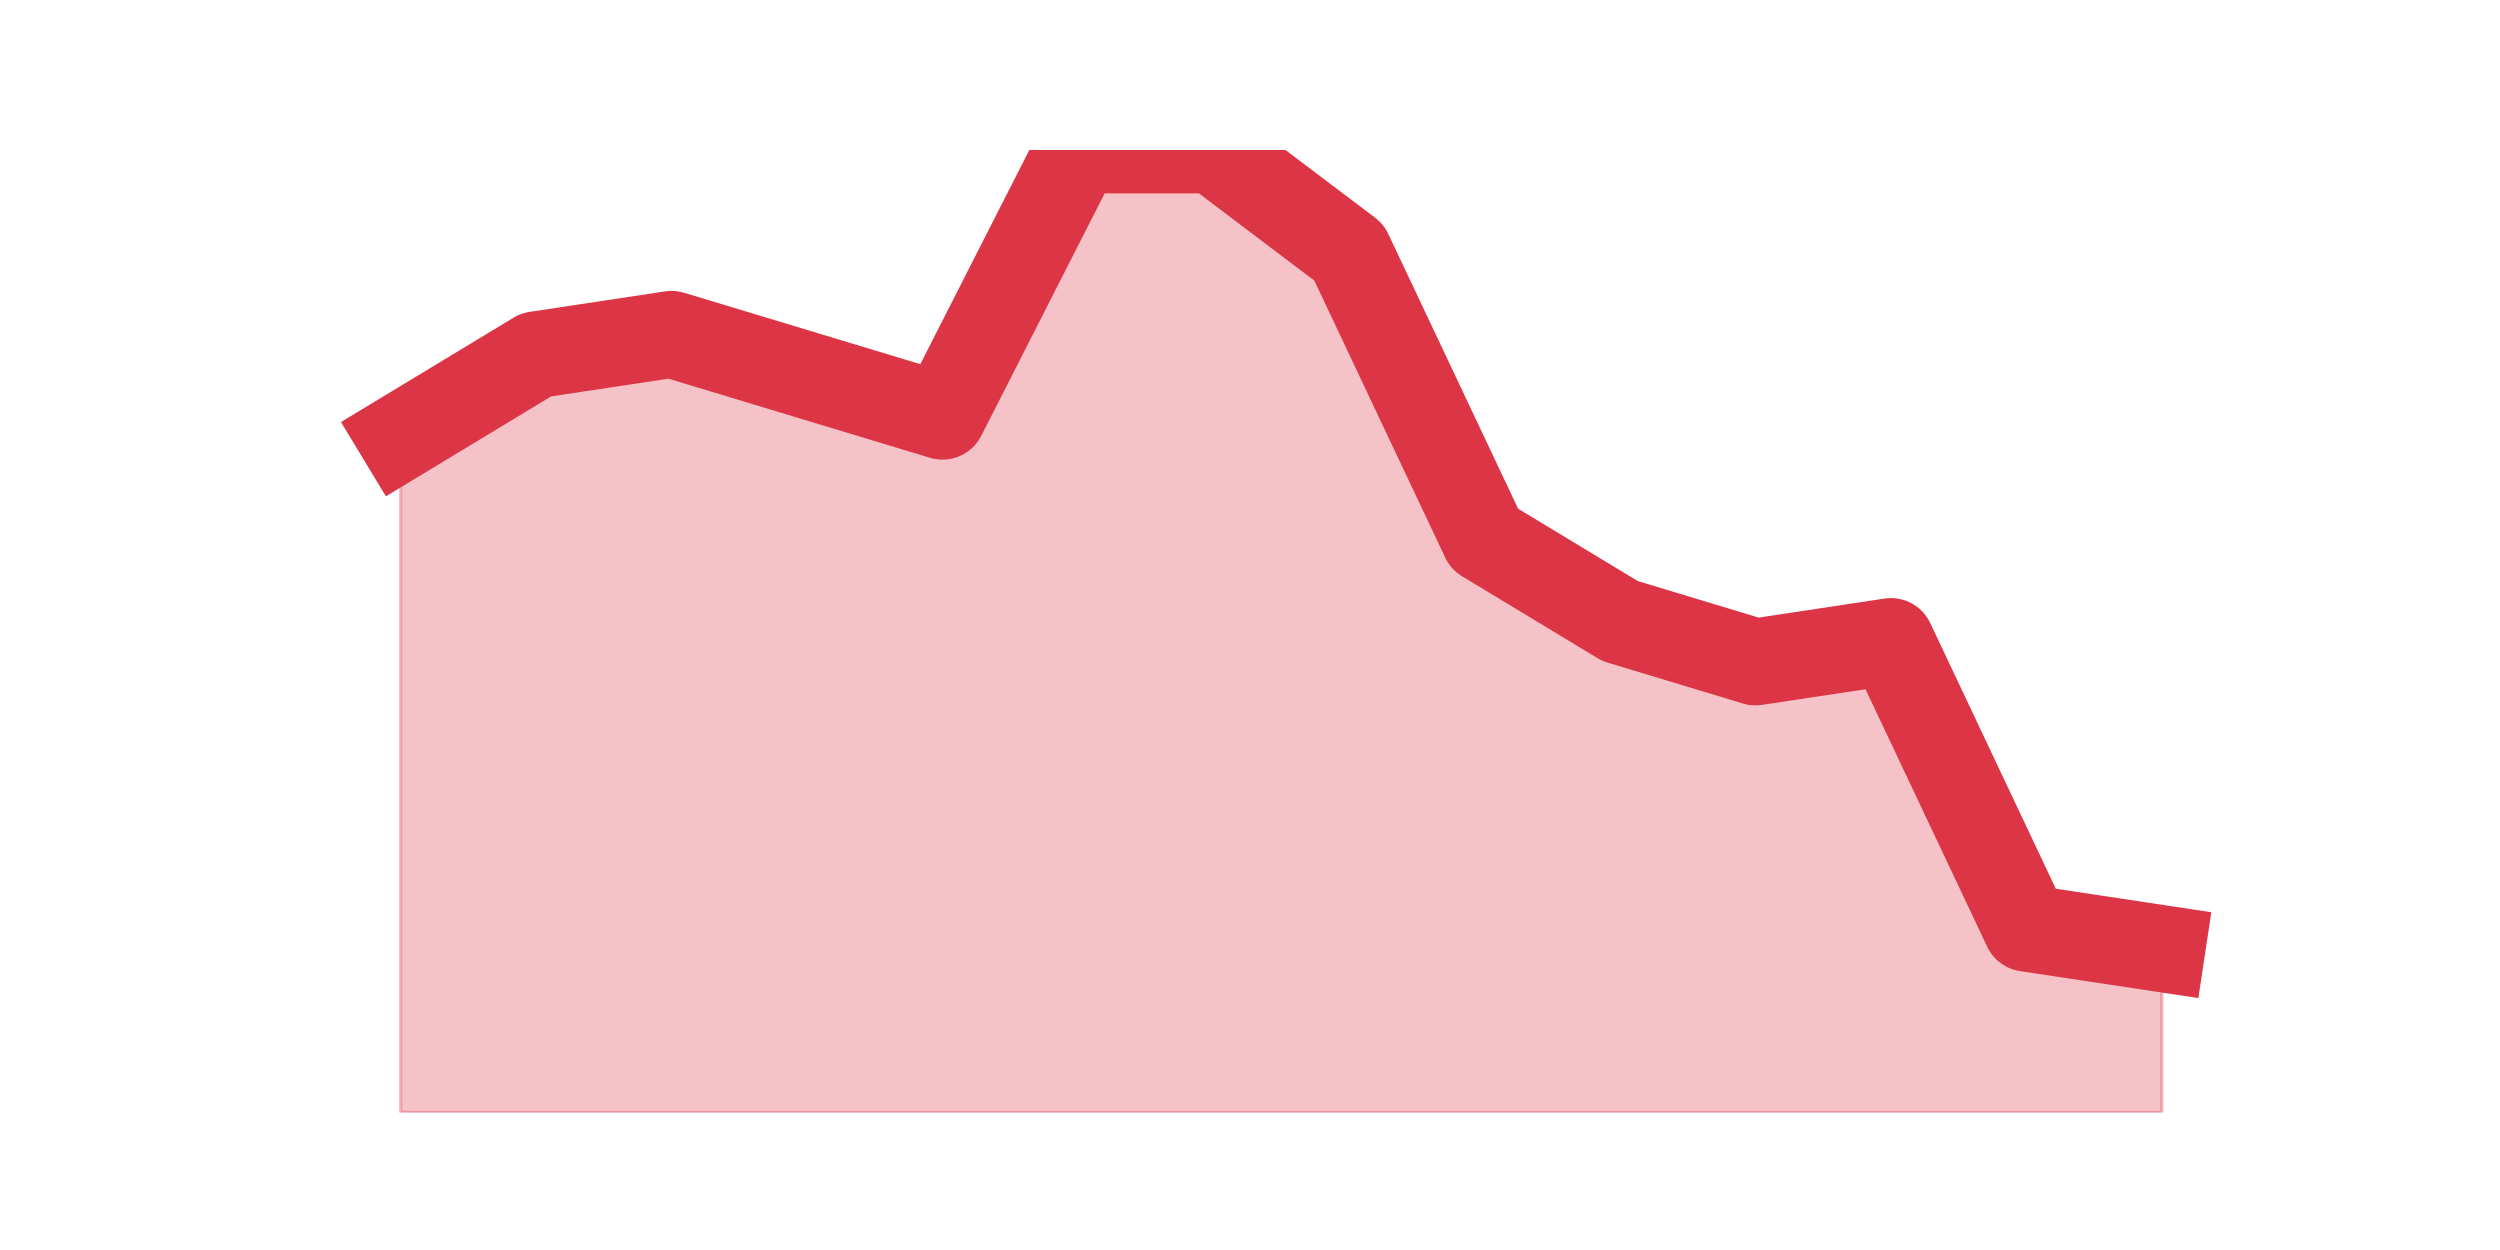
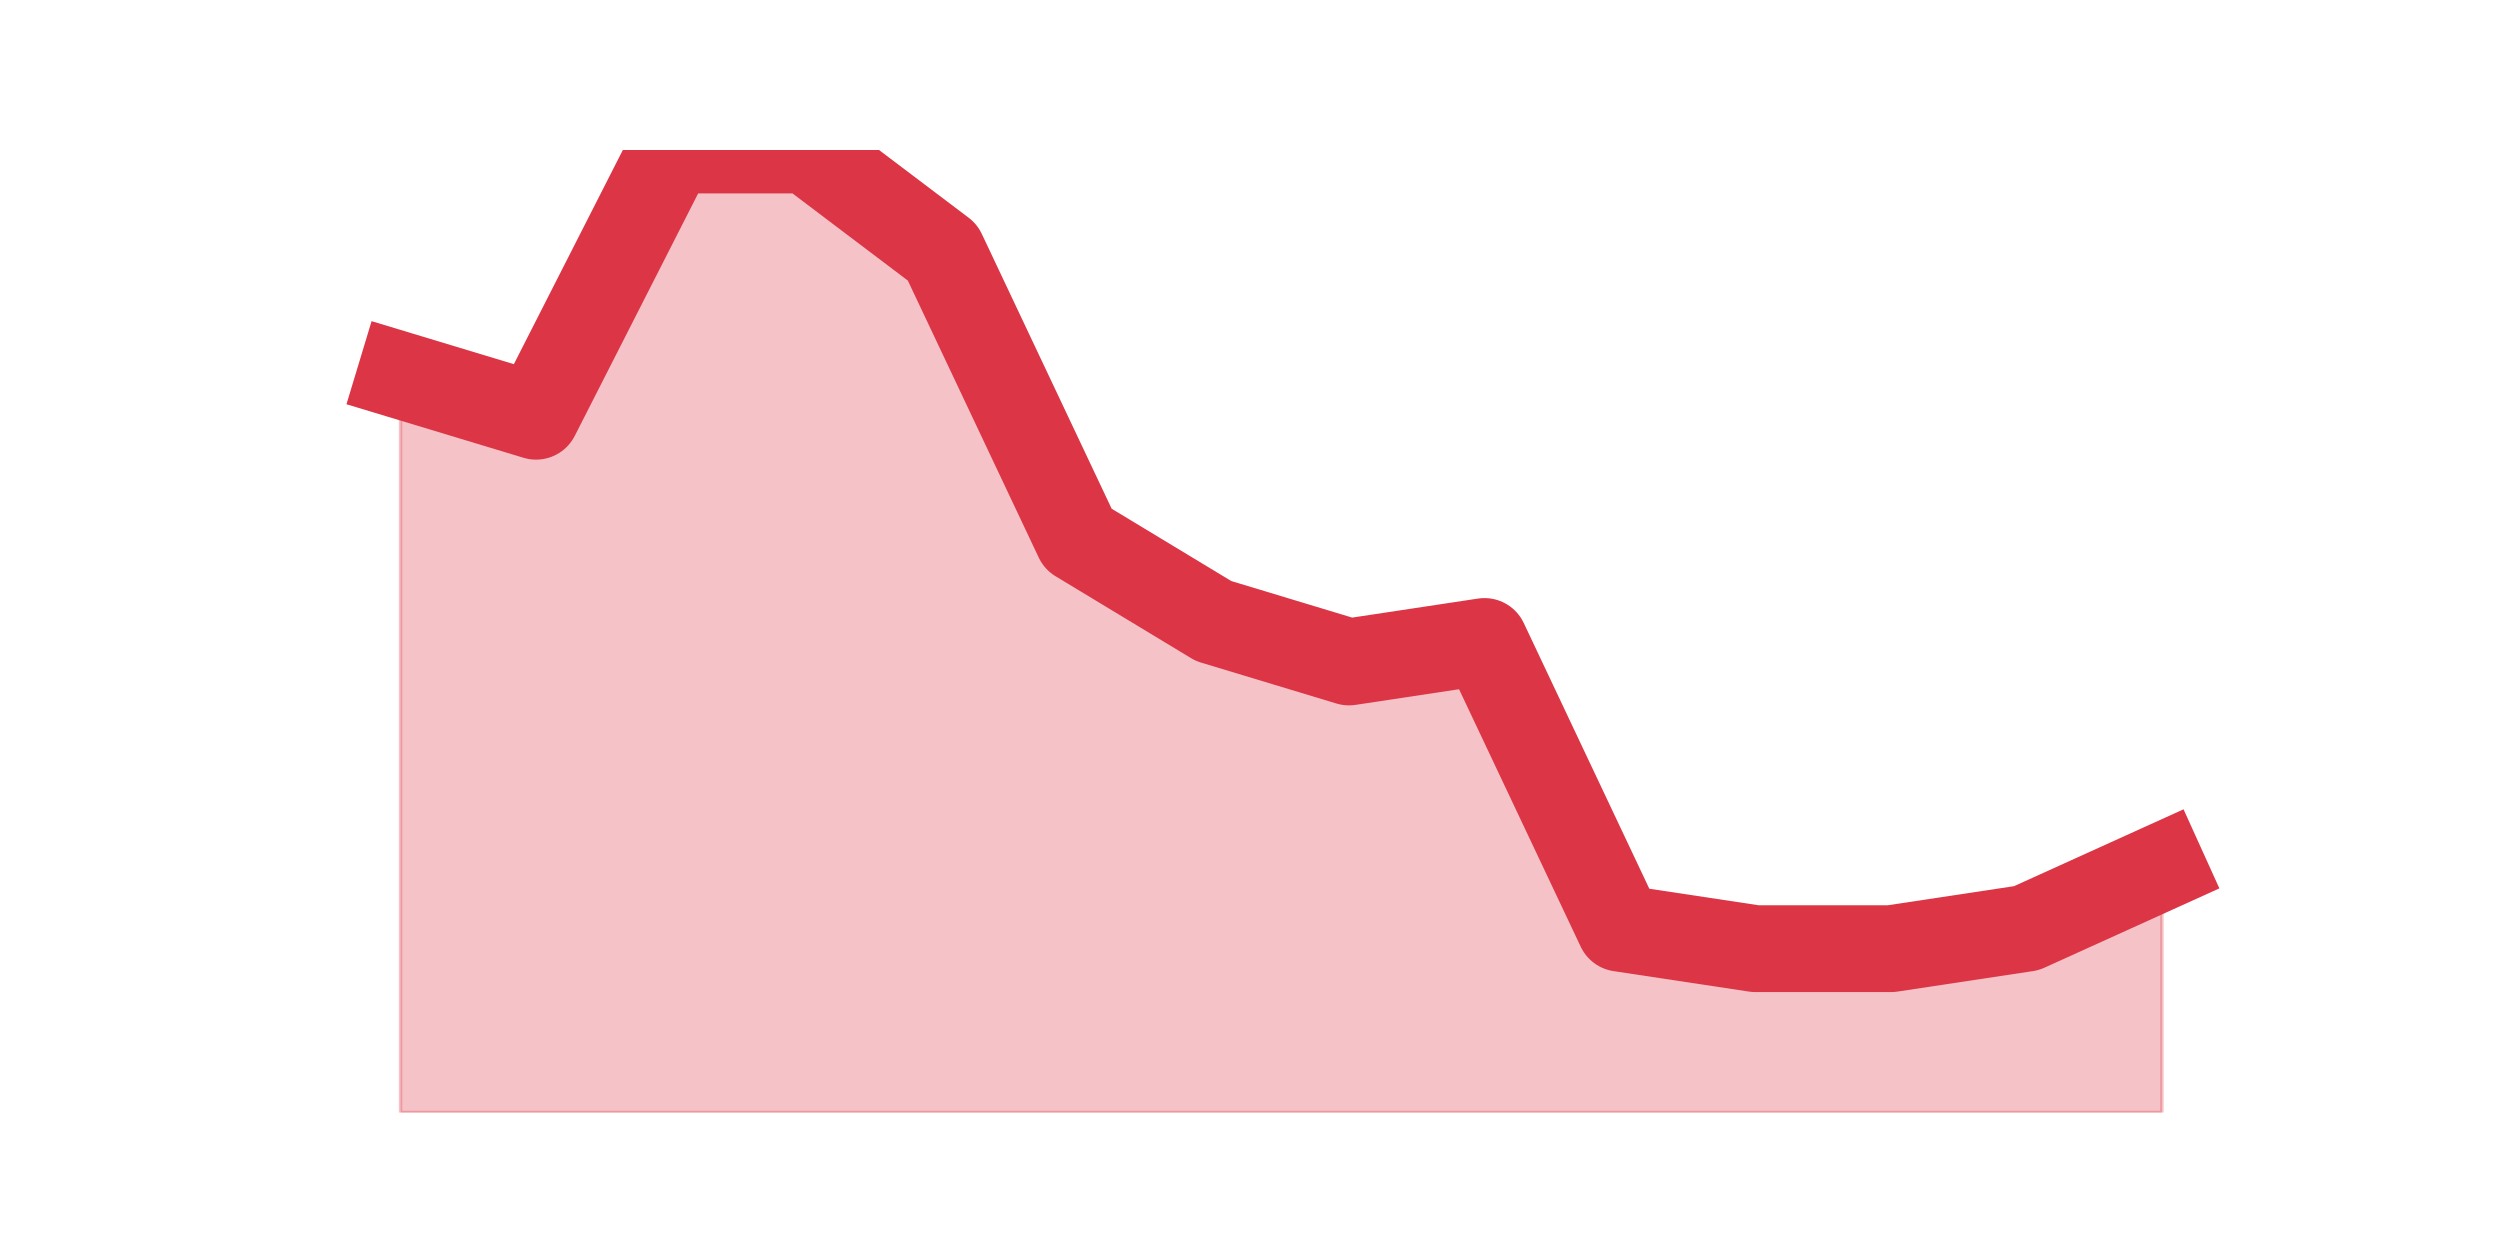
<svg xmlns="http://www.w3.org/2000/svg" xmlns:xlink="http://www.w3.org/1999/xlink" height="360pt" version="1.1" viewBox="0 0 720 360" width="720pt">
  <defs>
    <style type="text/css">*{stroke-linecap:butt;stroke-linejoin:round;}</style>
  </defs>
  <g id="figure_1">
    <g id="patch_1">
      <path d="M 0 360  L 720 360  L 720 0  L 0 0  z " style="fill:none;" />
    </g>
    <g id="axes_1">
      <g id="matplotlib.axis_1" />
      <g id="matplotlib.axis_2" />
      <g id="PolyCollection_1">
        <defs>
-           <path d="M 115.364 -234.23  L 115.364 -39.6  L 154.385 -39.6  L 193.406 -39.6  L 232.427 -39.6  L 271.448 -39.6  L 310.469 -39.6  L 349.49 -39.6  L 388.51 -39.6  L 427.531 -39.6  L 466.552 -39.6  L 505.573 -39.6  L 544.594 -39.6  L 583.615 -39.6  L 622.636 -39.6  L 622.636 -86.783  L 622.636 -86.783  L 583.615 -92.681  L 544.594 -175.251  L 505.573 -169.353  L 466.552 -181.149  L 427.531 -204.74  L 388.51 -287.311  L 349.49 -316.8  L 310.469 -316.8  L 271.448 -240.128  L 232.427 -251.923  L 193.406 -263.719  L 154.385 -257.821  L 115.364 -234.23  z " id="mfa50257945" style="stroke:#dc3545;stroke-opacity:0.3;" />
+           <path d="M 115.364 -251.923  L 115.364 -39.6  L 154.385 -39.6  L 193.406 -39.6  L 232.427 -39.6  L 271.448 -39.6  L 310.469 -39.6  L 349.49 -39.6  L 388.51 -39.6  L 427.531 -39.6  L 466.552 -39.6  L 505.573 -39.6  L 544.594 -39.6  L 583.615 -39.6  L 622.636 -39.6  L 622.636 -110.374  L 622.636 -110.374  L 583.615 -92.681  L 544.594 -86.783  L 505.573 -86.783  L 466.552 -92.681  L 427.531 -175.251  L 388.51 -169.353  L 349.49 -181.149  L 310.469 -204.74  L 271.448 -287.311  L 232.427 -316.8  L 193.406 -316.8  L 154.385 -240.128  L 115.364 -251.923  z " id="mbf7b60501f" style="stroke:#dc3545;stroke-opacity:0.3;" />
        </defs>
-         <g clip-path="url(#pf4cbf5e16b)">
-           <use style="fill:#dc3545;fill-opacity:0.3;stroke:#dc3545;stroke-opacity:0.3;" x="0" xlink:href="#mfa50257945" y="360" />
+         <g clip-path="url(#p33624430fd)">
+           <use style="fill:#dc3545;fill-opacity:0.3;stroke:#dc3545;stroke-opacity:0.3;" x="0" xlink:href="#mbf7b60501f" y="360" />
        </g>
      </g>
      <g id="line2d_1">
-         <path clip-path="url(#pf4cbf5e16b)" d="M 115.364 125.77  L 154.385 102.179  L 193.406 96.281  L 232.427 108.077  L 271.448 119.872  L 310.469 43.2  L 349.49 43.2  L 388.51 72.689  L 427.531 155.26  L 466.552 178.851  L 505.573 190.647  L 544.594 184.749  L 583.615 267.319  L 622.636 273.217  " style="fill:none;stroke:#dc3545;stroke-linecap:square;stroke-width:25;" />
+         <path clip-path="url(#p33624430fd)" d="M 115.364 108.077  L 154.385 119.872  L 193.406 43.2  L 232.427 43.2  L 271.448 72.689  L 310.469 155.26  L 349.49 178.851  L 388.51 190.647  L 427.531 184.749  L 466.552 267.319  L 505.573 273.217  L 544.594 273.217  L 583.615 267.319  L 622.636 249.626  " style="fill:none;stroke:#dc3545;stroke-linecap:square;stroke-width:25;" />
      </g>
    </g>
  </g>
  <defs>
-     <clipPath id="pf4cbf5e16b">
+     <clipPath id="p33624430fd">
      <rect height="277.2" width="558" x="90" y="43.2" />
    </clipPath>
  </defs>
</svg>
